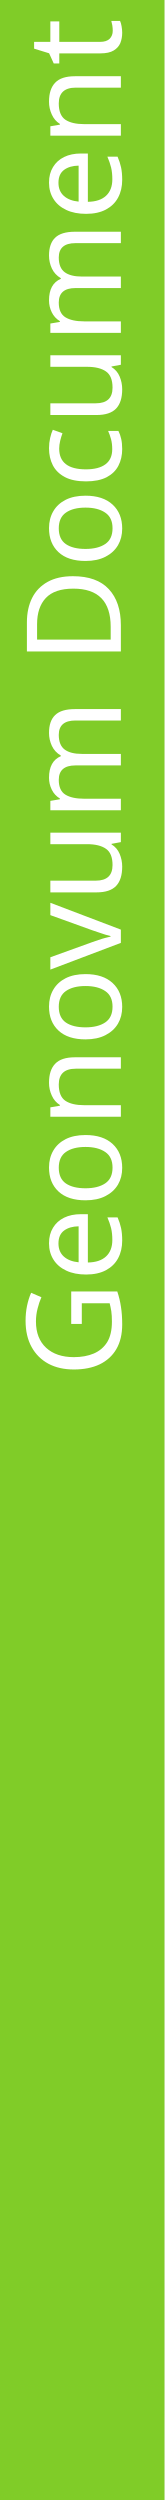
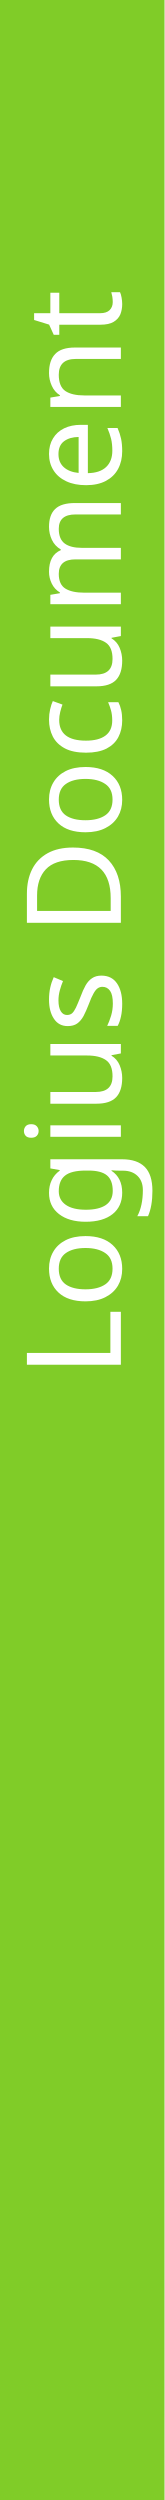
<svg xmlns="http://www.w3.org/2000/svg" id="Layer_1" xml:space="preserve" height="380px" viewBox="0 0 25 380" width="25px" version="1.1" y="0px" x="0px" enable-background="new 0 0 25 380">
  <font horiz-adv-x="2048">
    <font-face underline-position="-217" font-family="ArialMT" underline-thickness="150" units-per-em="2048" />
    <missing-glyph d="M256,0l0,1280l1024,0l0,-1280M288,32l960,0l0,1216l-960,0z" horiz-adv-x="1536" />
    <glyph horiz-adv-x="569" unicode=" " />
    <glyph horiz-adv-x="1479" unicode="D" d="M158,0l0,1466l505,0C777,1466 864,1459 924,1445C1008,1426 1080,1391 1139,1340C1216,1275 1274,1191 1313,1090C1351,988 1370,872 1370,741C1370,630 1357,531 1331,445C1305,359 1272,288 1231,232C1190,175 1146,131 1098,99C1049,66 991,42 923,25C854,8 776,0 687,0M352,173l313,0C762,173 838,182 893,200C948,218 991,243 1024,276C1070,322 1106,384 1132,462C1157,539 1170,633 1170,744C1170,897 1145,1015 1095,1098C1044,1180 983,1235 911,1263C859,1283 775,1293 660,1293l-308,0z" />
    <glyph horiz-adv-x="1593" unicode="G" d="M844,575l0,172l621,1l0,-544C1370,128 1271,71 1170,33C1069,-6 965,-25 858,-25C714,-25 583,6 466,68C348,129 259,218 199,335C139,452 109,582 109,726C109,869 139,1002 199,1126C258,1249 344,1341 456,1401C568,1461 697,1491 843,1491C949,1491 1045,1474 1131,1440C1216,1405 1283,1357 1332,1296C1381,1235 1418,1155 1443,1056l-175,-48C1246,1083 1219,1141 1186,1184C1153,1227 1107,1261 1046,1287C985,1312 918,1325 844,1325C755,1325 679,1312 614,1285C549,1258 497,1222 458,1178C418,1134 387,1086 365,1033C328,942 309,844 309,738C309,607 332,498 377,410C422,322 487,257 573,214C659,171 750,150 847,150C931,150 1013,166 1093,199C1173,231 1234,265 1275,302l0,273z" />
    <glyph horiz-adv-x="1024" unicode="c" d="M828,389l177,-23C986,244 936,149 857,80C777,11 679,-24 563,-24C418,-24 301,24 213,119C124,214 80,350 80,527C80,642 99,742 137,828C175,914 233,979 311,1022C388,1065 473,1086 564,1086C679,1086 774,1057 847,999C920,940 967,857 988,750l-175,-27C796,794 767,848 725,884C682,920 631,938 571,938C480,938 407,906 350,841C293,776 265,673 265,532C265,389 292,286 347,221C402,156 473,124 561,124C632,124 691,146 738,189C785,232 815,299 828,389z" />
    <glyph horiz-adv-x="1139" unicode="e" d="M862,342l186,-23C1019,210 964,126 885,66C806,6 704,-24 581,-24C426,-24 303,24 212,120C121,215 75,349 75,522C75,701 121,839 213,938C305,1037 424,1086 571,1086C713,1086 829,1038 919,941C1009,844 1054,708 1054,533C1054,522 1054,506 1053,485l-792,0C268,368 301,279 360,217C419,155 493,124 582,124C648,124 704,141 751,176C798,211 835,266 862,342M271,633l593,0C856,722 833,789 796,834C739,903 664,938 573,938C490,938 421,910 365,855C308,800 277,726 271,633z" />
    <glyph horiz-adv-x="1706" unicode="m" d="M135,0l0,1062l161,0l0,-149C329,965 374,1007 429,1039C484,1070 547,1086 618,1086C697,1086 761,1070 812,1037C862,1004 897,959 918,900C1002,1024 1111,1086 1246,1086C1351,1086 1432,1057 1489,999C1546,940 1574,850 1574,729l0,-729l-179,0l0,669C1395,741 1389,793 1378,825C1366,856 1345,882 1314,901C1283,920 1247,930 1206,930C1131,930 1069,905 1020,856C971,806 946,726 946,617l0,-617l-180,0l0,690C766,770 751,830 722,870C693,910 645,930 578,930C527,930 481,917 438,890C395,863 363,824 344,773C325,722 315,648 315,551l0,-551z" />
    <glyph horiz-adv-x="1139" unicode="n" d="M135,0l0,1062l162,0l0,-151C375,1028 488,1086 635,1086C699,1086 758,1075 812,1052C865,1029 905,998 932,961C959,924 977,879 988,828C995,795 998,736 998,653l0,-653l-180,0l0,646C818,719 811,774 797,811C783,847 758,876 723,898C687,919 645,930 597,930C520,930 454,906 399,857C343,808 315,716 315,580l0,-580z" />
    <glyph horiz-adv-x="1139" unicode="o" d="M68,531C68,728 123,873 232,968C323,1047 435,1086 566,1086C712,1086 831,1038 924,943C1017,847 1063,715 1063,546C1063,409 1043,302 1002,224C961,145 901,84 823,41C744,-2 659,-24 566,-24C417,-24 297,24 206,119C114,214 68,352 68,531M253,531C253,395 283,293 342,226C401,158 476,124 566,124C655,124 730,158 789,226C848,294 878,398 878,537C878,668 848,768 789,836C729,903 655,937 566,937C476,937 401,903 342,836C283,769 253,667 253,531z" />
    <glyph horiz-adv-x="569" unicode="t" d="M528,161l26,-159C503,-9 458,-14 418,-14C353,-14 302,-4 266,17C230,38 205,65 190,99C175,132 168,203 168,311l0,611l-132,0l0,140l132,0l0,263l179,108l0,-371l181,0l0,-140l-181,0l0,-621C347,250 350,217 357,202C363,187 373,176 388,167C402,158 422,154 449,154C469,154 495,156 528,161z" />
    <glyph horiz-adv-x="1139" unicode="u" d="M831,0l0,156C748,36 636,-24 494,-24C431,-24 373,-12 319,12C264,36 224,66 198,103C171,139 153,183 142,236C135,271 131,327 131,404l0,658l180,0l0,-589C311,379 315,316 322,283C333,236 357,199 394,172C431,145 476,131 530,131C584,131 635,145 682,173C729,200 763,238 783,286C802,333 812,402 812,493l0,569l180,0l0,-1062z" />
    <glyph horiz-adv-x="1024" unicode="v" d="M430,0l-404,1062l190,0l228,-636C469,357 491,286 512,212C528,268 550,335 579,414l236,648l185,0l-402,-1062z" />
  </font>
  <rect width="25" height="380" fill="#80CC28" />
-   <text font-size="20" font-family="'ArialMT'" transform="matrix(0 -1 1 0 18.371 209.38)" fill="#FFFFFF">Geonovum Document</text>
+   <text font-size="20" font-family="'ArialMT'" transform="matrix(0 -1 1 0 18.371 209.38)" fill="#FFFFFF">Logius Document</text>
  <rect x="-0" height="380" width="25" fill="none" />
  <rect y="15" width="25" height="365" fill="none" />
</svg>
